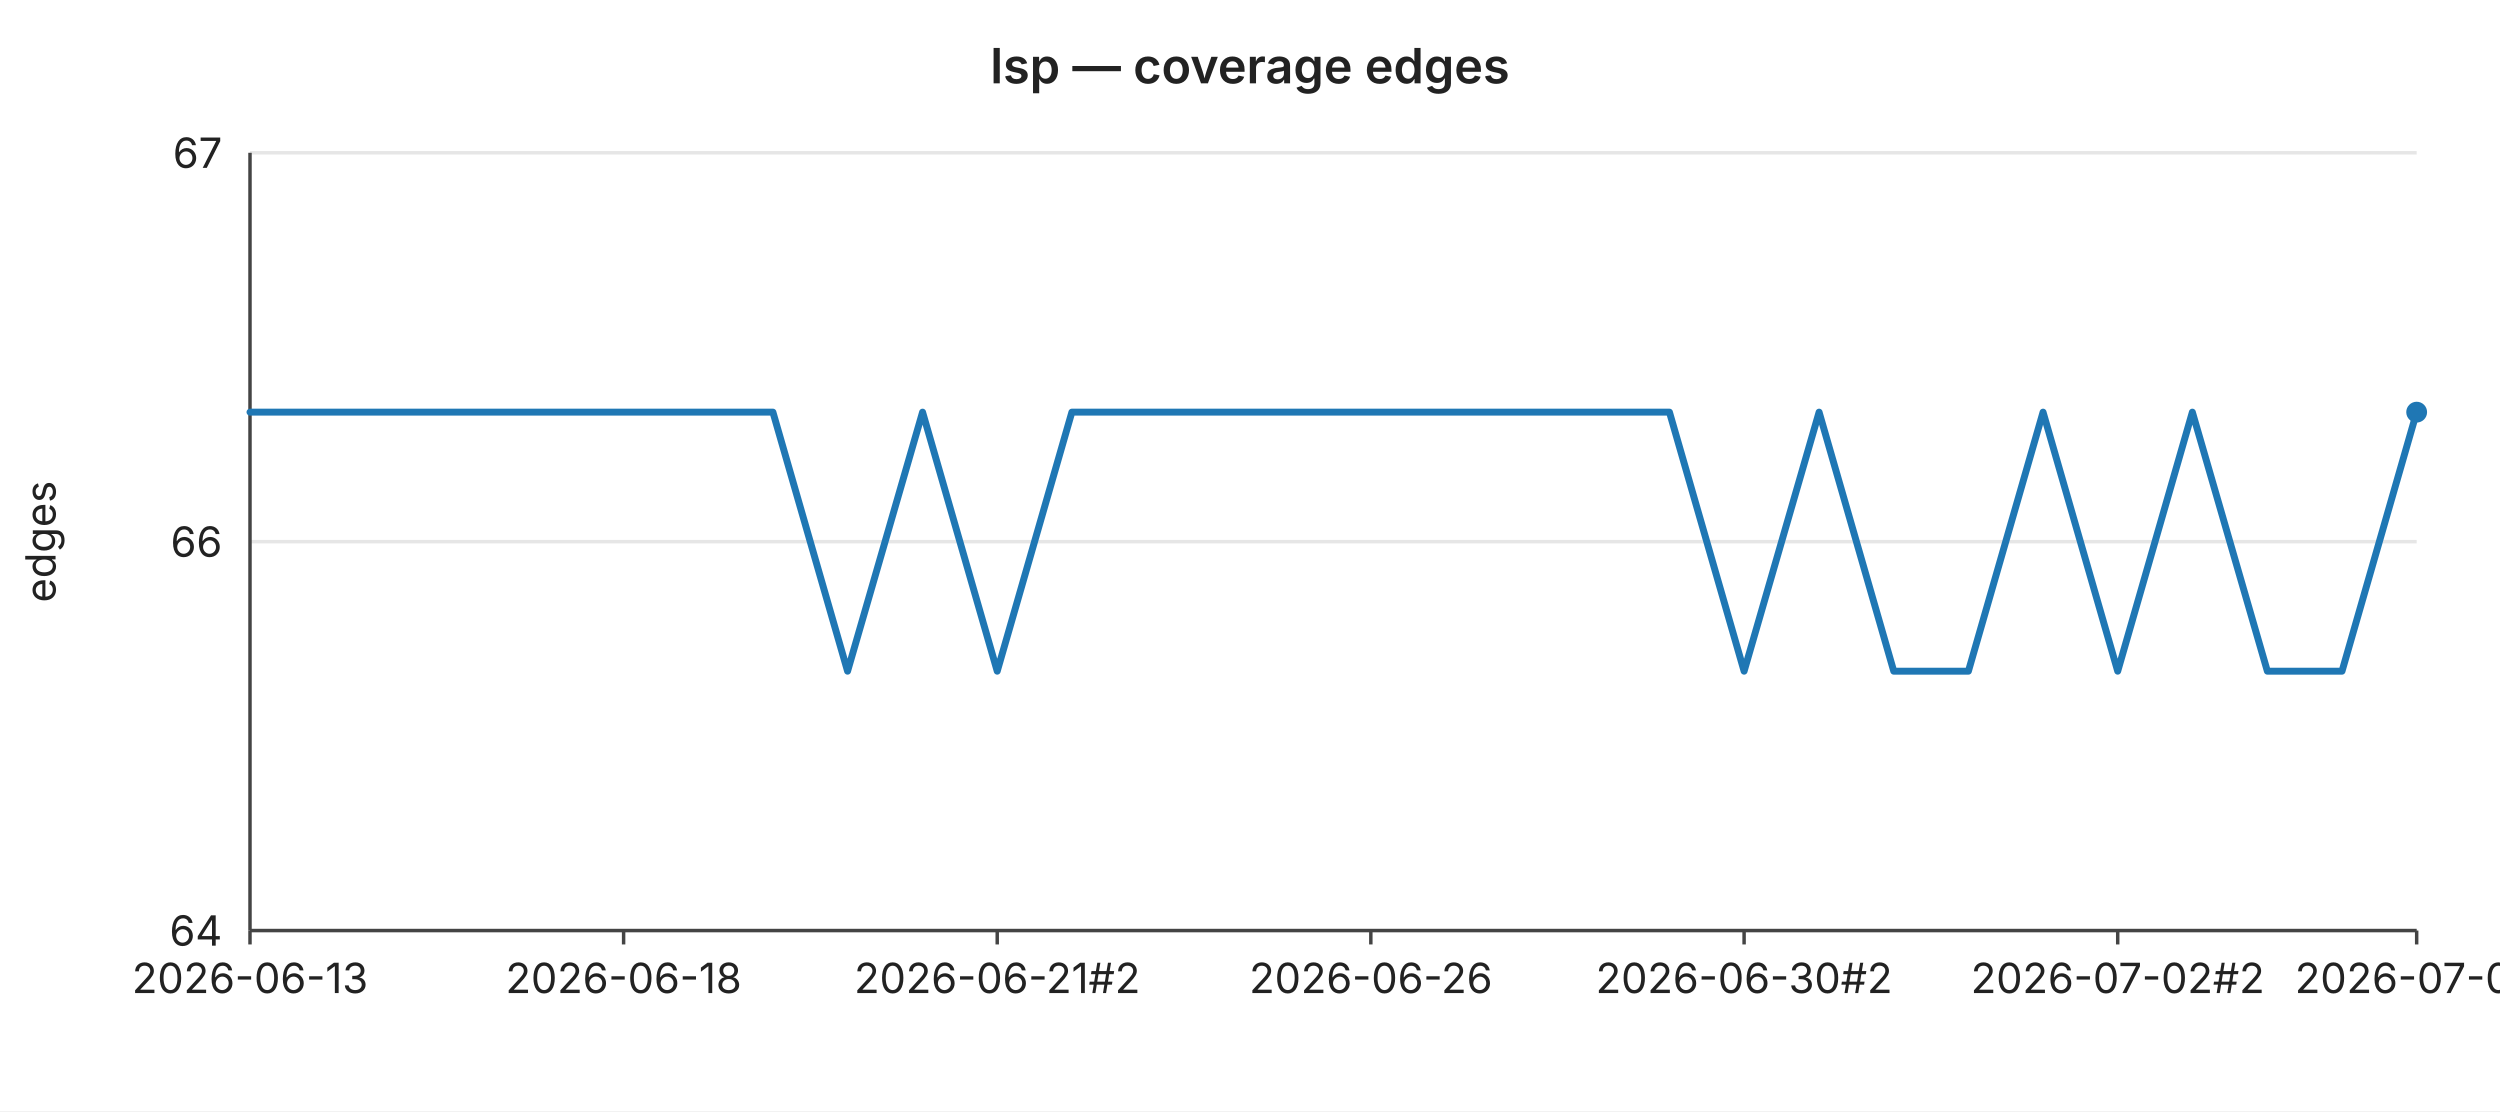
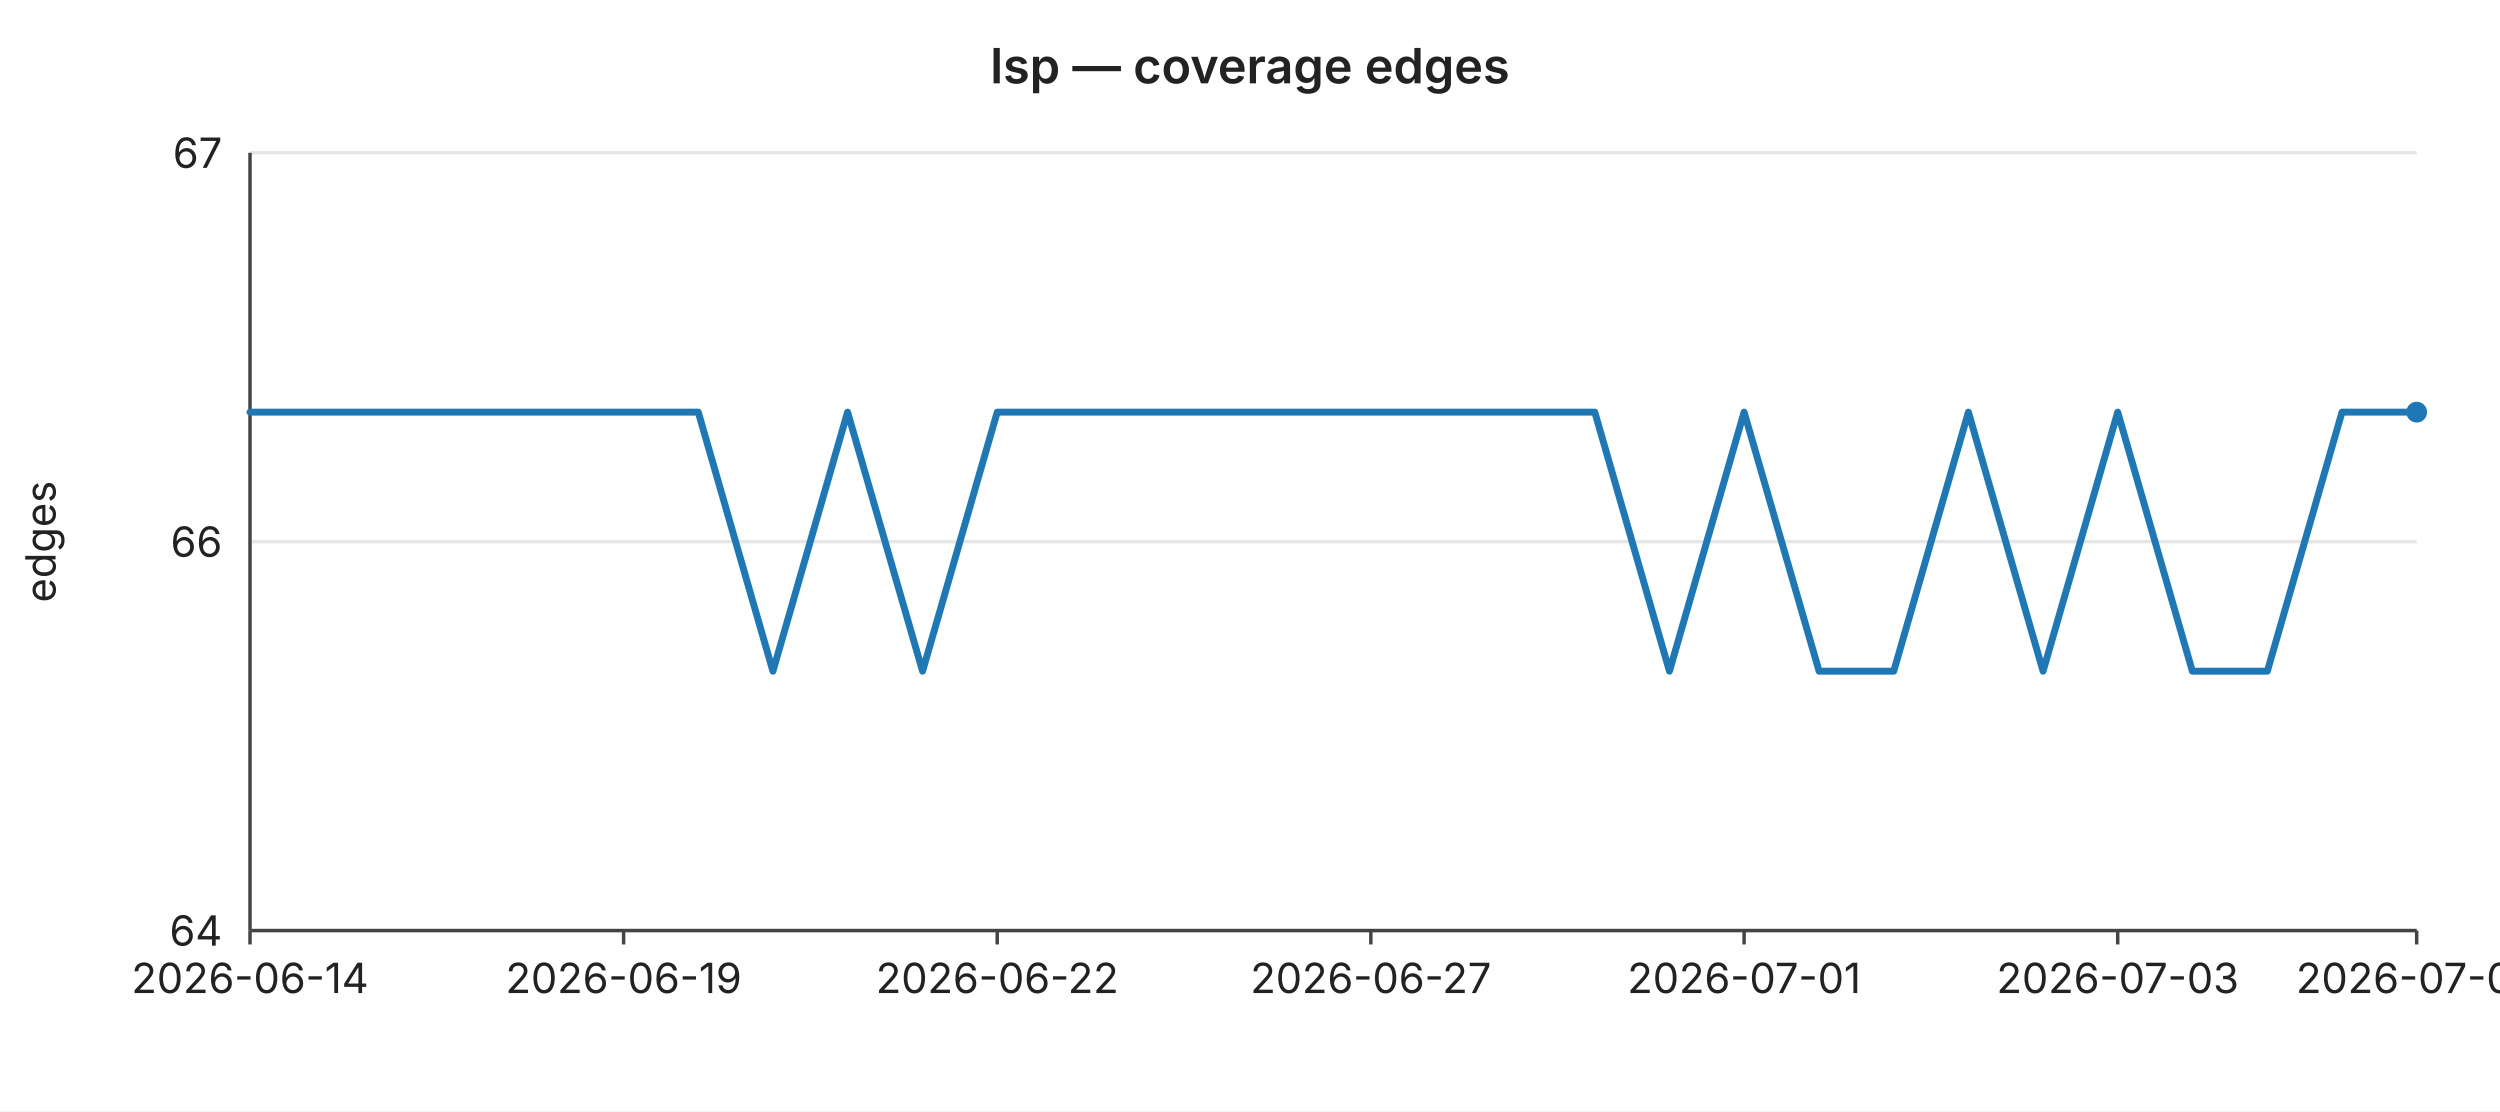
<svg xmlns="http://www.w3.org/2000/svg" width="720" height="320" viewBox="0 0 720 320" font-family="-apple-system,BlinkMacSystemFont,Segoe UI,sans-serif" font-size="12">
  <rect width="720" height="320" fill="#ffffff" />
  <text x="360" y="24" text-anchor="middle" font-size="14" font-weight="600" fill="#222">lsp — coverage edges</text>
  <line x1="72" y1="44.0" x2="696" y2="44.0" stroke="#e6e6e6" stroke-width="1" />
  <text x="64" y="44.0" text-anchor="end" dominant-baseline="middle" fill="#222">67</text>
  <line x1="72" y1="156.0" x2="696" y2="156.0" stroke="#e6e6e6" stroke-width="1" />
  <text x="64" y="156.0" text-anchor="end" dominant-baseline="middle" fill="#222">66</text>
  <line x1="72" y1="268.0" x2="696" y2="268.0" stroke="#e6e6e6" stroke-width="1" />
  <text x="64" y="268.0" text-anchor="end" dominant-baseline="middle" fill="#222">64</text>
  <text x="16" y="156" text-anchor="middle" fill="#222" transform="rotate(-90 16 156)">edges</text>
  <line x1="72" y1="44" x2="72" y2="268" stroke="#444" stroke-width="1" />
  <line x1="72" y1="268" x2="696" y2="268" stroke="#444" stroke-width="1" />
  <line x1="72.0" y1="268" x2="72.0" y2="272" stroke="#444" stroke-width="1" />
-   <text x="72.0" y="286" text-anchor="middle" fill="#222">2026-06-13</text>
+   <text x="72.0" y="286" text-anchor="middle" fill="#222">2026-06-14</text>
  <line x1="179.6" y1="268" x2="179.6" y2="272" stroke="#444" stroke-width="1" />
-   <text x="179.6" y="286" text-anchor="middle" fill="#222">2026-06-18</text>
+   <text x="179.6" y="286" text-anchor="middle" fill="#222">2026-06-19</text>
  <line x1="287.2" y1="268" x2="287.2" y2="272" stroke="#444" stroke-width="1" />
-   <text x="287.2" y="286" text-anchor="middle" fill="#222">2026-06-21#2</text>
+   <text x="287.2" y="286" text-anchor="middle" fill="#222">2026-06-22</text>
  <line x1="394.8" y1="268" x2="394.8" y2="272" stroke="#444" stroke-width="1" />
-   <text x="394.8" y="286" text-anchor="middle" fill="#222">2026-06-26</text>
+   <text x="394.8" y="286" text-anchor="middle" fill="#222">2026-06-27</text>
  <line x1="502.3" y1="268" x2="502.3" y2="272" stroke="#444" stroke-width="1" />
-   <text x="502.3" y="286" text-anchor="middle" fill="#222">2026-06-30#2</text>
+   <text x="502.3" y="286" text-anchor="middle" fill="#222">2026-07-01</text>
  <line x1="609.9" y1="268" x2="609.9" y2="272" stroke="#444" stroke-width="1" />
-   <text x="609.9" y="286" text-anchor="middle" fill="#222">2026-07-02#2</text>
+   <text x="609.9" y="286" text-anchor="middle" fill="#222">2026-07-03</text>
  <line x1="696.0" y1="268" x2="696.0" y2="272" stroke="#444" stroke-width="1" />
-   <text x="696.0" y="286" text-anchor="middle" fill="#222">2026-07-04</text>
-   <polyline fill="none" stroke="#1f77b4" stroke-width="2" stroke-linejoin="round" stroke-linecap="round" points="72.0,118.7 93.5,118.7 115.0,118.7 136.6,118.7 158.1,118.7 179.6,118.7 201.1,118.7 222.6,118.7 244.1,193.3 265.7,118.7 287.2,193.3 308.7,118.7 330.2,118.7 351.7,118.7 373.2,118.7 394.8,118.7 416.3,118.7 437.8,118.7 459.3,118.7 480.8,118.7 502.3,193.3 523.9,118.7 545.4,193.3 566.9,193.3 588.4,118.7 609.9,193.3 631.4,118.7 653.0,193.3 674.5,193.3 696.0,118.7" />
+   <text x="696.0" y="286" text-anchor="middle" fill="#222">2026-07-05</text>
+   <polyline fill="none" stroke="#1f77b4" stroke-width="2" stroke-linejoin="round" stroke-linecap="round" points="72.0,118.7 93.5,118.7 115.0,118.7 136.6,118.7 158.1,118.7 179.6,118.7 201.1,118.7 222.6,193.3 244.1,118.7 265.7,193.3 287.2,118.7 308.7,118.7 330.2,118.7 351.7,118.7 373.2,118.7 394.8,118.7 416.3,118.7 437.8,118.7 459.3,118.7 480.8,193.3 502.3,118.7 523.9,193.3 545.4,193.3 566.9,118.7 588.4,193.3 609.9,118.7 631.4,193.3 653.0,193.3 674.5,118.7 696.0,118.7" />
  <circle cx="696.0" cy="118.7" r="3" fill="#1f77b4" />
</svg>
